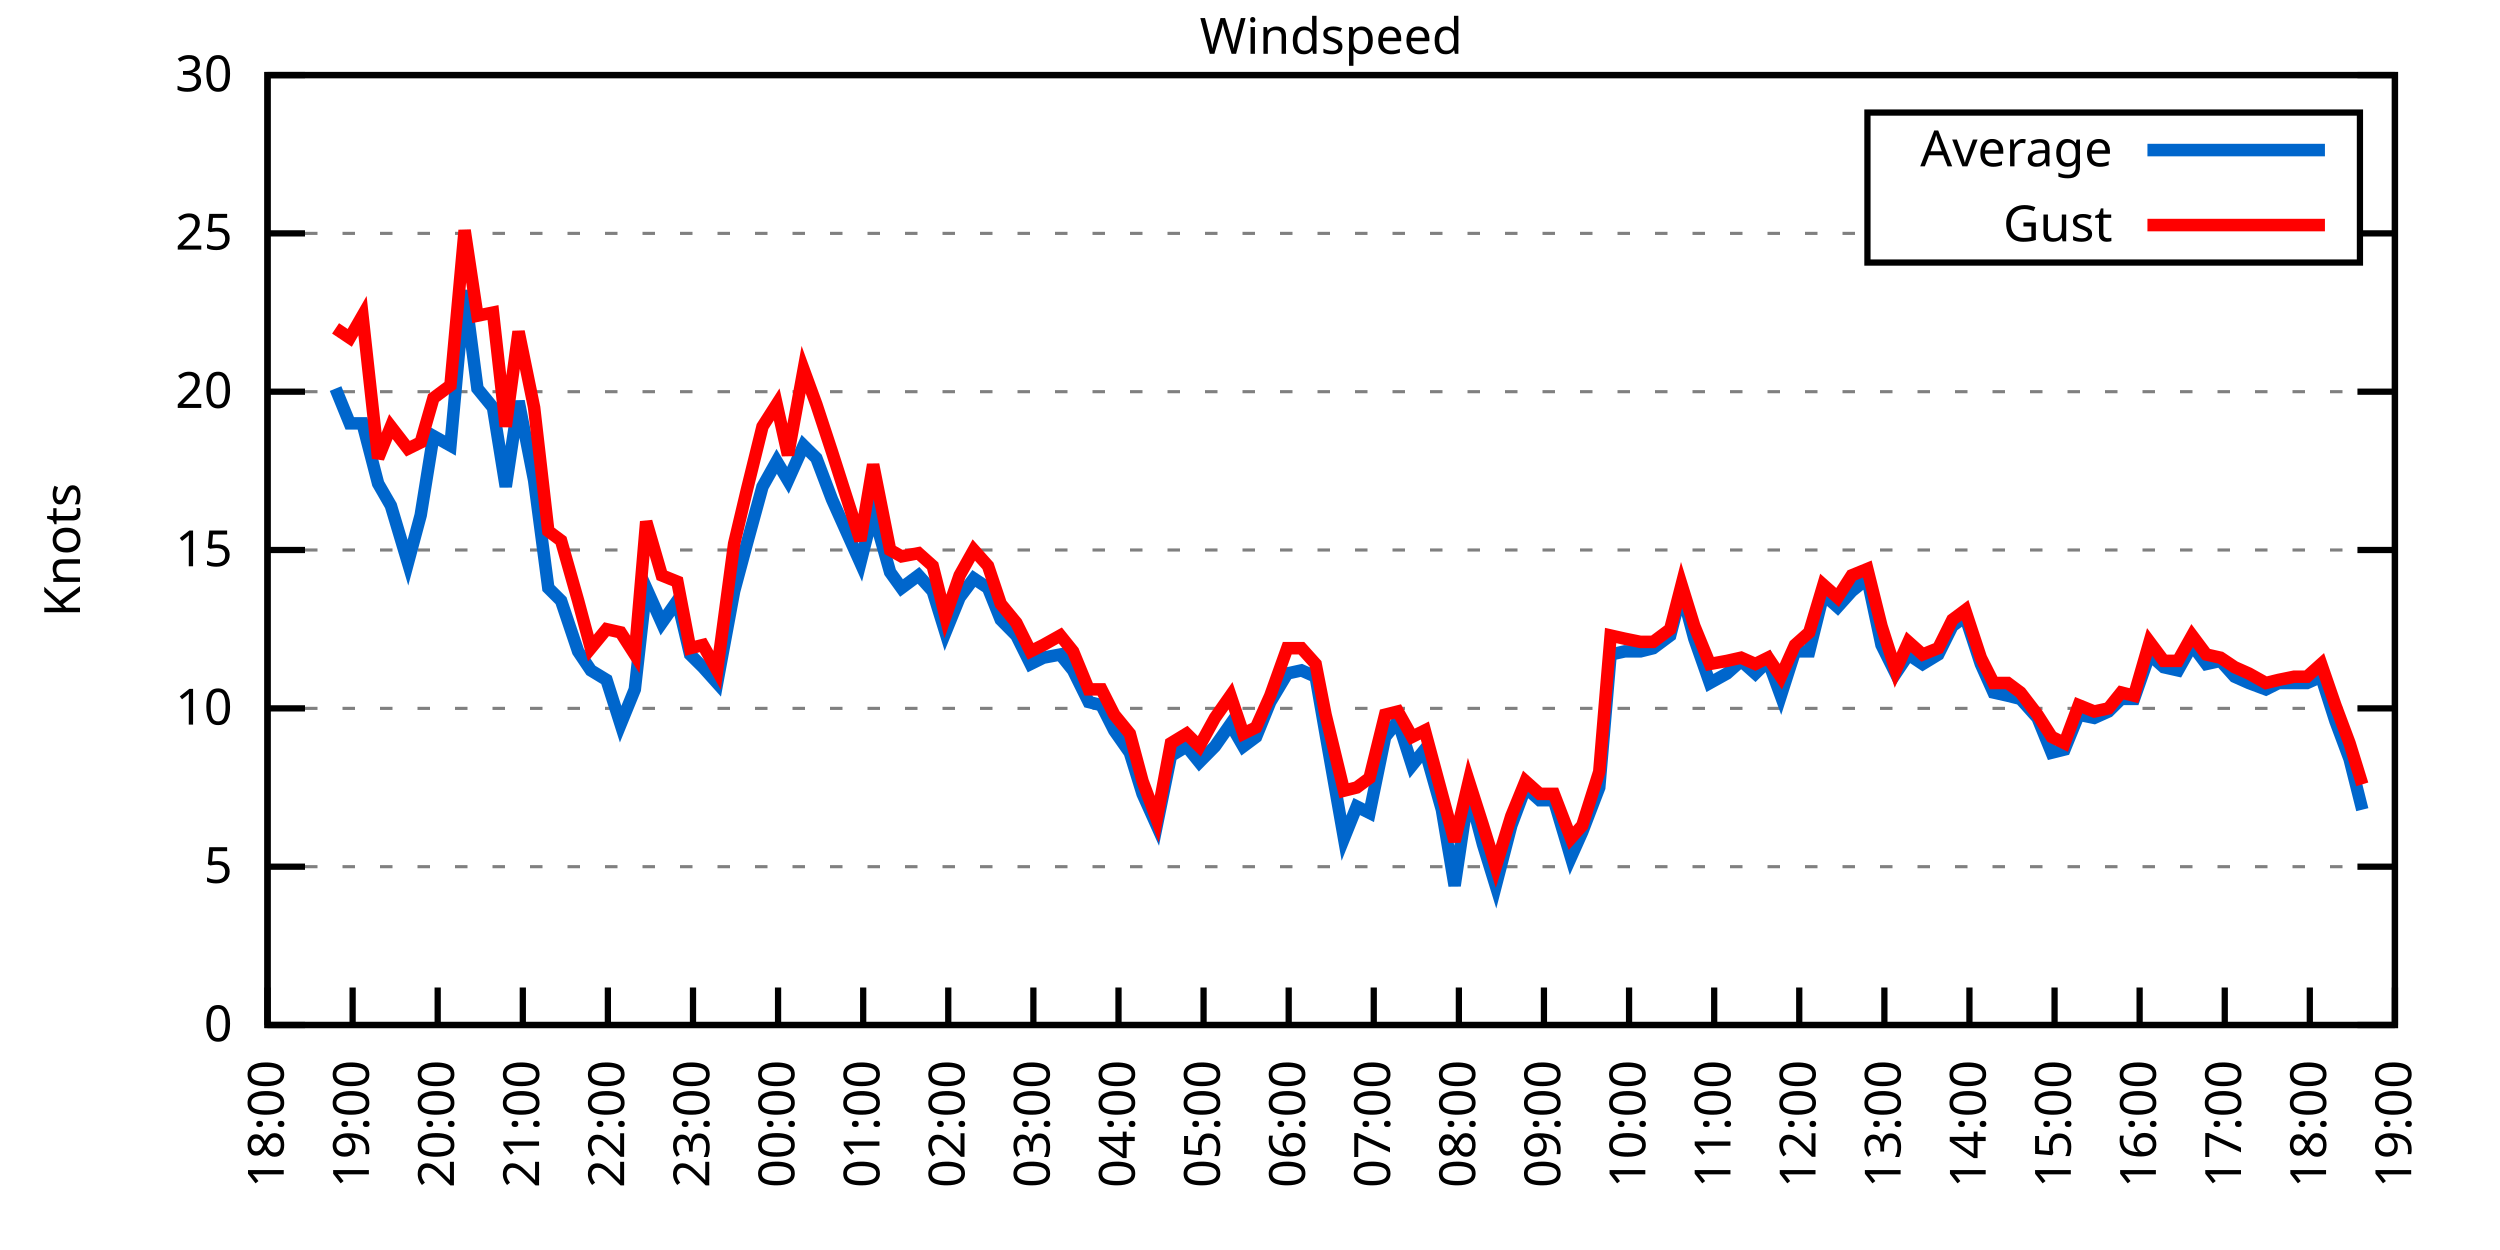
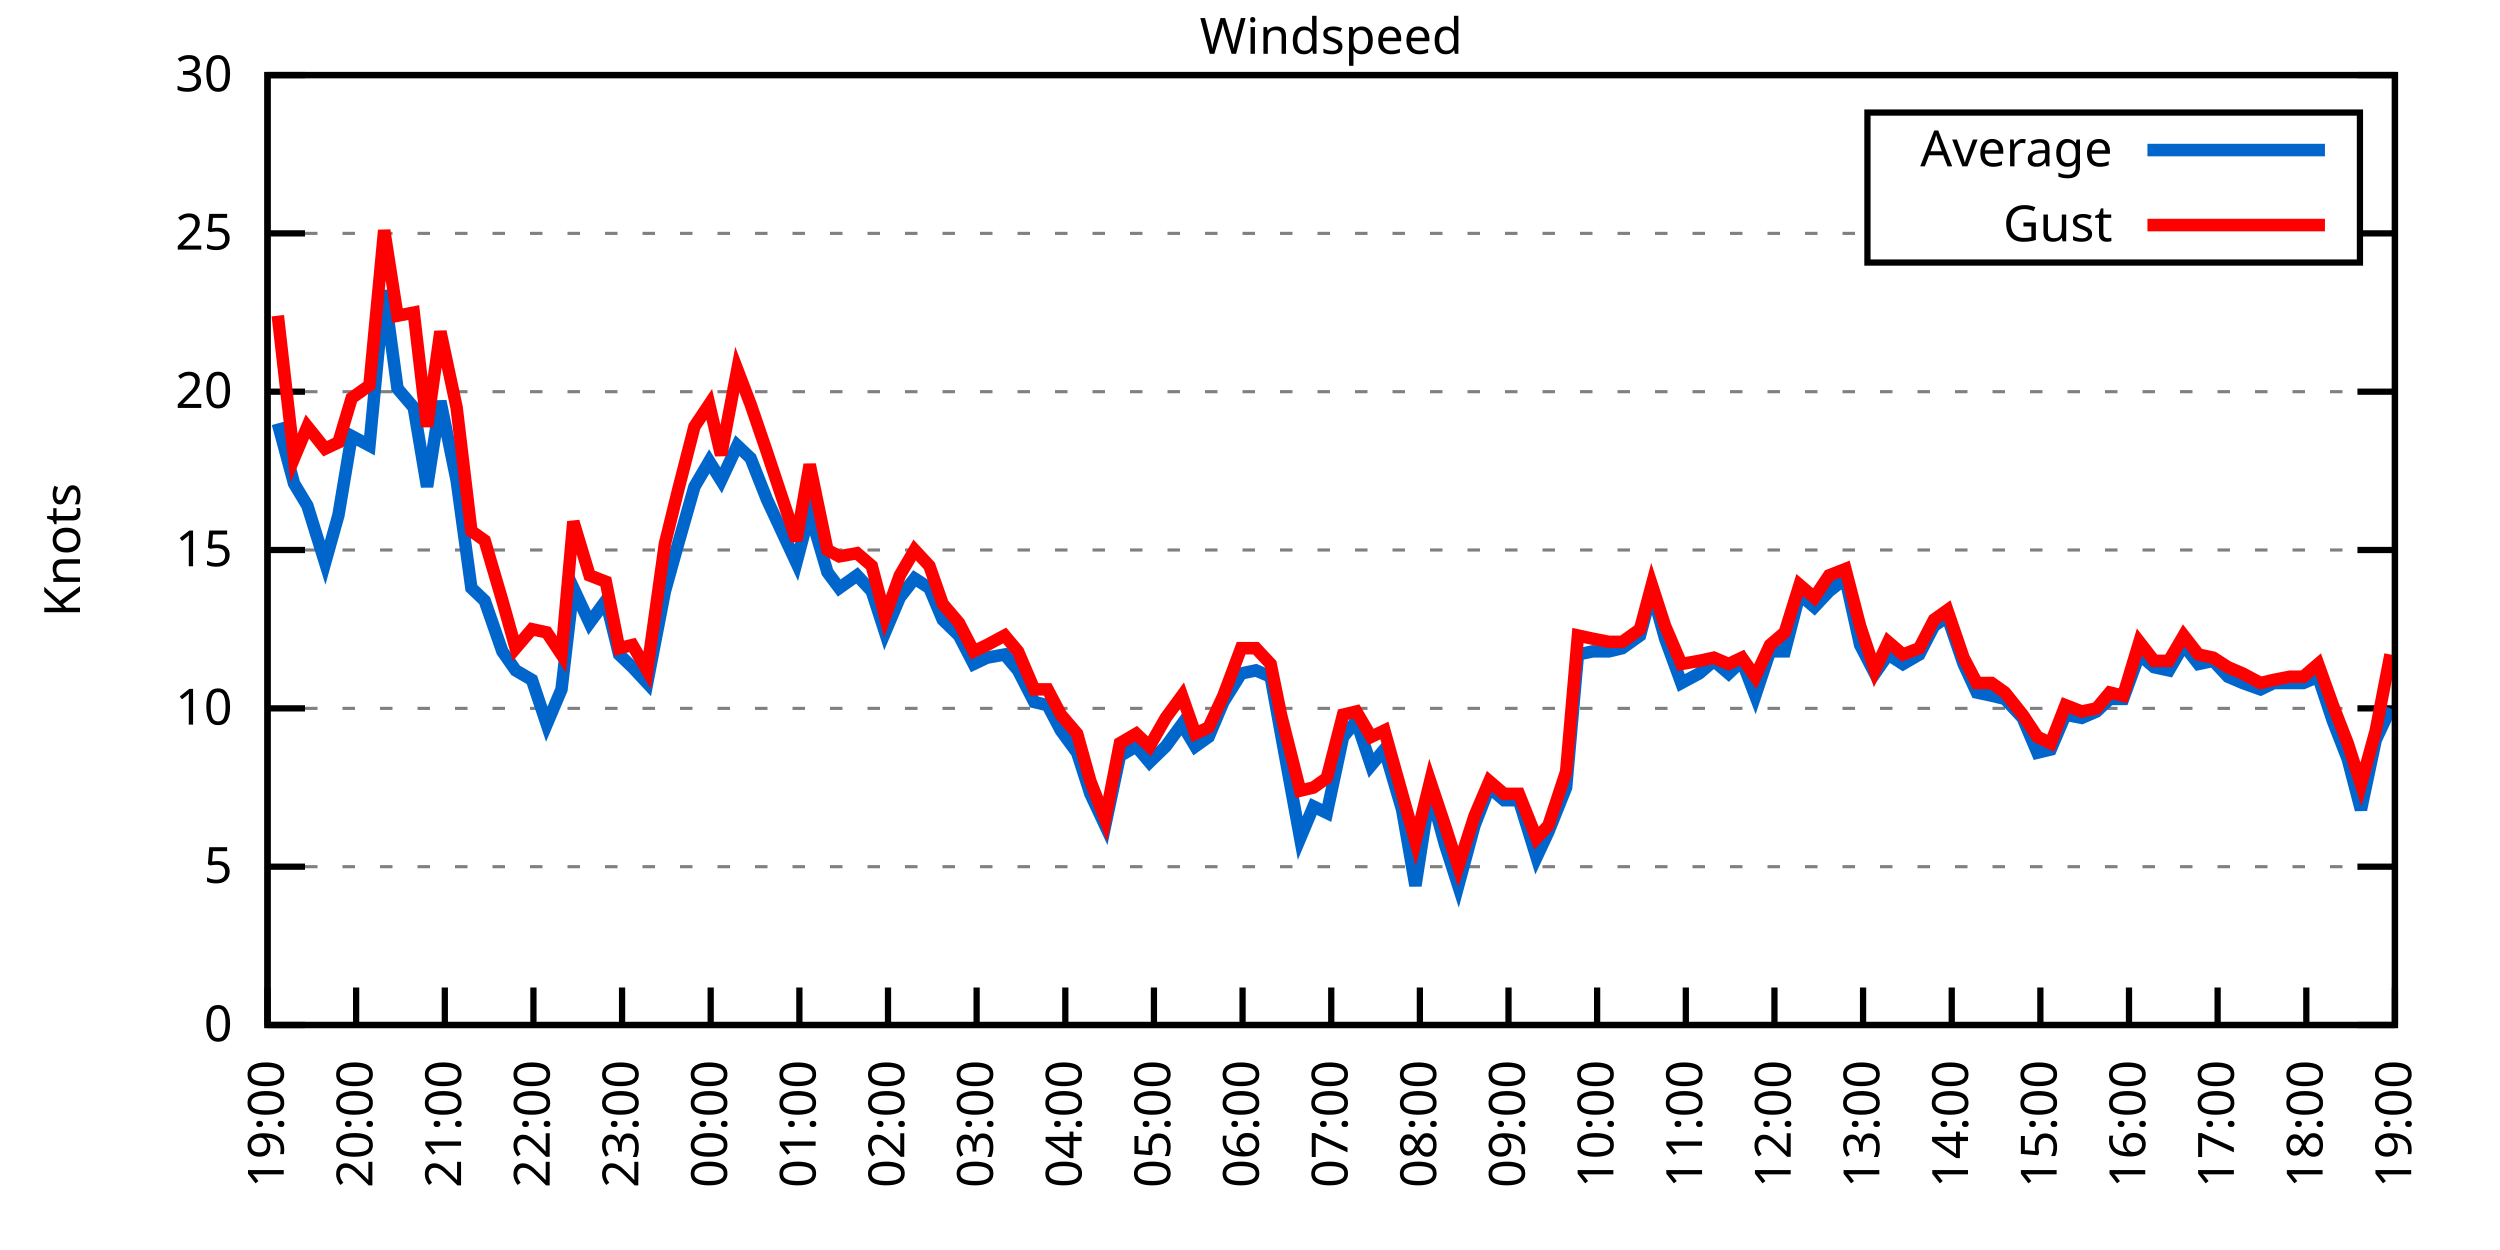
<svg xmlns="http://www.w3.org/2000/svg" xmlns:xlink="http://www.w3.org/1999/xlink" width="400" height="200" viewBox="0 0 400 200">
  <g id="gnuplot_canvas">
    <rect x="0" y="0" width="400" height="200" fill="none" />
    <defs>
      <circle id="gpDot" r="0.5" stroke-width="0.5" stroke="currentColor" />
      <path id="gpPt0" stroke-width="0.333" stroke="currentColor" d="M-1,0 h2 M0,-1 v2" />
      <path id="gpPt1" stroke-width="0.333" stroke="currentColor" d="M-1,-1 L1,1 M1,-1 L-1,1" />
      <path id="gpPt2" stroke-width="0.333" stroke="currentColor" d="M-1,0 L1,0 M0,-1 L0,1 M-1,-1 L1,1 M-1,1 L1,-1" />
      <rect id="gpPt3" stroke-width="0.333" stroke="currentColor" x="-1" y="-1" width="2" height="2" />
      <rect id="gpPt4" stroke-width="0.333" stroke="currentColor" fill="currentColor" x="-1" y="-1" width="2" height="2" />
      <circle id="gpPt5" stroke-width="0.333" stroke="currentColor" cx="0" cy="0" r="1" />
      <use xlink:href="#gpPt5" id="gpPt6" fill="currentColor" stroke="none" />
      <path id="gpPt7" stroke-width="0.333" stroke="currentColor" d="M0,-1.33 L-1.33,0.67 L1.33,0.67 z" />
      <use xlink:href="#gpPt7" id="gpPt8" fill="currentColor" stroke="none" />
      <use xlink:href="#gpPt7" id="gpPt9" stroke="currentColor" transform="rotate(180)" />
      <use xlink:href="#gpPt9" id="gpPt10" fill="currentColor" stroke="none" />
      <use xlink:href="#gpPt3" id="gpPt11" stroke="currentColor" transform="rotate(45)" />
      <use xlink:href="#gpPt11" id="gpPt12" fill="currentColor" stroke="none" />
      <path id="gpPt13" stroke-width="0.333" stroke="currentColor" d="M0,1.330 L1.265,0.411 L0.782,-1.067 L-0.782,-1.076 L-1.265,0.411 z" />
      <use xlink:href="#gpPt13" id="gpPt14" fill="currentColor" stroke="none" />
      <filter id="textbox" filterUnits="objectBoundingBox" x="0" y="0" height="1" width="1">
        <feFlood flood-color="white" flood-opacity="1" result="bgnd" />
        <feComposite in="SourceGraphic" in2="bgnd" operator="atop" />
      </filter>
      <filter id="greybox" filterUnits="objectBoundingBox" x="0" y="0" height="1" width="1">
        <feFlood flood-color="lightgrey" flood-opacity="1" result="grey" />
        <feComposite in="SourceGraphic" in2="grey" operator="atop" />
      </filter>
    </defs>
    <g fill="none" color="white" stroke="currentColor" stroke-width="1.00" stroke-linecap="butt" stroke-linejoin="miter">
</g>
    <g fill="none" color="black" stroke="currentColor" stroke-width="1.00" stroke-linecap="butt" stroke-linejoin="miter">
      <g stroke="none" shape-rendering="crispEdges">
        <polygon fill="rgb(255, 255, 255)" points="42.80,164.00 383.18,164.00 383.18,12.02 42.80,12.02 " />
      </g>
    </g>
    <g fill="none" color="black" stroke="currentColor" stroke-width="1.00" stroke-linecap="butt" stroke-linejoin="miter">
</g>
    <g fill="none" color="black" stroke="black" stroke-width="0.50" stroke-linecap="butt" stroke-linejoin="miter">
</g>
    <g fill="none" color="gray" stroke="currentColor" stroke-width="0.50" stroke-linecap="butt" stroke-linejoin="miter">
      <path stroke="gray" stroke-dasharray="2,4" class="gridline" d="M42.80,164.00 L383.19,164.00  " />
    </g>
    <g fill="none" color="gray" stroke="gray" stroke-width="1.00" stroke-linecap="butt" stroke-linejoin="miter">
</g>
    <g fill="none" color="black" stroke="currentColor" stroke-width="1.00" stroke-linecap="butt" stroke-linejoin="miter">
      <path stroke="black" d="M42.80,164.00 L48.80,164.00 M383.19,164.00 L377.19,164.00  " />
      <g transform="translate(37.20,166.60)" stroke="none" fill="black" font-family="Sans" font-size="8.00" text-anchor="end">
        <text>
          <tspan font-family="Sans"> 0</tspan>
        </text>
      </g>
    </g>
    <g fill="none" color="black" stroke="currentColor" stroke-width="1.00" stroke-linecap="butt" stroke-linejoin="miter">
</g>
    <g fill="none" color="black" stroke="black" stroke-width="0.50" stroke-linecap="butt" stroke-linejoin="miter">
</g>
    <g fill="none" color="gray" stroke="currentColor" stroke-width="0.50" stroke-linecap="butt" stroke-linejoin="miter">
      <path stroke="gray" stroke-dasharray="2,4" class="gridline" d="M42.80,138.67 L383.19,138.67  " />
    </g>
    <g fill="none" color="gray" stroke="gray" stroke-width="1.00" stroke-linecap="butt" stroke-linejoin="miter">
</g>
    <g fill="none" color="black" stroke="currentColor" stroke-width="1.00" stroke-linecap="butt" stroke-linejoin="miter">
      <path stroke="black" d="M42.80,138.67 L48.80,138.67 M383.19,138.67 L377.19,138.67  " />
      <g transform="translate(37.20,141.27)" stroke="none" fill="black" font-family="Sans" font-size="8.00" text-anchor="end">
        <text>
          <tspan font-family="Sans"> 5</tspan>
        </text>
      </g>
    </g>
    <g fill="none" color="black" stroke="currentColor" stroke-width="1.00" stroke-linecap="butt" stroke-linejoin="miter">
</g>
    <g fill="none" color="black" stroke="black" stroke-width="0.50" stroke-linecap="butt" stroke-linejoin="miter">
</g>
    <g fill="none" color="gray" stroke="currentColor" stroke-width="0.50" stroke-linecap="butt" stroke-linejoin="miter">
      <path stroke="gray" stroke-dasharray="2,4" class="gridline" d="M42.80,113.34 L383.19,113.34  " />
    </g>
    <g fill="none" color="gray" stroke="gray" stroke-width="1.00" stroke-linecap="butt" stroke-linejoin="miter">
</g>
    <g fill="none" color="black" stroke="currentColor" stroke-width="1.00" stroke-linecap="butt" stroke-linejoin="miter">
      <path stroke="black" d="M42.80,113.34 L48.80,113.34 M383.19,113.34 L377.19,113.34  " />
      <g transform="translate(37.20,115.94)" stroke="none" fill="black" font-family="Sans" font-size="8.00" text-anchor="end">
        <text>
          <tspan font-family="Sans"> 10</tspan>
        </text>
      </g>
    </g>
    <g fill="none" color="black" stroke="currentColor" stroke-width="1.00" stroke-linecap="butt" stroke-linejoin="miter">
</g>
    <g fill="none" color="black" stroke="black" stroke-width="0.50" stroke-linecap="butt" stroke-linejoin="miter">
</g>
    <g fill="none" color="gray" stroke="currentColor" stroke-width="0.50" stroke-linecap="butt" stroke-linejoin="miter">
      <path stroke="gray" stroke-dasharray="2,4" class="gridline" d="M42.80,88.00 L383.19,88.00  " />
    </g>
    <g fill="none" color="gray" stroke="gray" stroke-width="1.00" stroke-linecap="butt" stroke-linejoin="miter">
</g>
    <g fill="none" color="black" stroke="currentColor" stroke-width="1.00" stroke-linecap="butt" stroke-linejoin="miter">
      <path stroke="black" d="M42.80,88.00 L48.80,88.00 M383.19,88.00 L377.19,88.00  " />
      <g transform="translate(37.20,90.60)" stroke="none" fill="black" font-family="Sans" font-size="8.00" text-anchor="end">
        <text>
          <tspan font-family="Sans"> 15</tspan>
        </text>
      </g>
    </g>
    <g fill="none" color="black" stroke="currentColor" stroke-width="1.00" stroke-linecap="butt" stroke-linejoin="miter">
</g>
    <g fill="none" color="black" stroke="black" stroke-width="0.50" stroke-linecap="butt" stroke-linejoin="miter">
</g>
    <g fill="none" color="gray" stroke="currentColor" stroke-width="0.50" stroke-linecap="butt" stroke-linejoin="miter">
      <path stroke="gray" stroke-dasharray="2,4" class="gridline" d="M42.80,62.67 L383.19,62.67  " />
    </g>
    <g fill="none" color="gray" stroke="gray" stroke-width="1.00" stroke-linecap="butt" stroke-linejoin="miter">
</g>
    <g fill="none" color="black" stroke="currentColor" stroke-width="1.00" stroke-linecap="butt" stroke-linejoin="miter">
      <path stroke="black" d="M42.80,62.67 L48.80,62.67 M383.19,62.67 L377.19,62.67  " />
      <g transform="translate(37.20,65.27)" stroke="none" fill="black" font-family="Sans" font-size="8.00" text-anchor="end">
        <text>
          <tspan font-family="Sans"> 20</tspan>
        </text>
      </g>
    </g>
    <g fill="none" color="black" stroke="currentColor" stroke-width="1.00" stroke-linecap="butt" stroke-linejoin="miter">
</g>
    <g fill="none" color="black" stroke="black" stroke-width="0.50" stroke-linecap="butt" stroke-linejoin="miter">
</g>
    <g fill="none" color="gray" stroke="currentColor" stroke-width="0.50" stroke-linecap="butt" stroke-linejoin="miter">
      <path stroke="gray" stroke-dasharray="2,4" class="gridline" d="M42.80,37.34 L298.79,37.34 M377.59,37.34 L383.19,37.34  " />
    </g>
    <g fill="none" color="gray" stroke="gray" stroke-width="1.00" stroke-linecap="butt" stroke-linejoin="miter">
</g>
    <g fill="none" color="black" stroke="currentColor" stroke-width="1.00" stroke-linecap="butt" stroke-linejoin="miter">
      <path stroke="black" d="M42.80,37.34 L48.80,37.34 M383.19,37.34 L377.19,37.34  " />
      <g transform="translate(37.20,39.94)" stroke="none" fill="black" font-family="Sans" font-size="8.00" text-anchor="end">
        <text>
          <tspan font-family="Sans"> 25</tspan>
        </text>
      </g>
    </g>
    <g fill="none" color="black" stroke="currentColor" stroke-width="1.00" stroke-linecap="butt" stroke-linejoin="miter">
</g>
    <g fill="none" color="black" stroke="black" stroke-width="0.50" stroke-linecap="butt" stroke-linejoin="miter">
</g>
    <g fill="none" color="gray" stroke="currentColor" stroke-width="0.50" stroke-linecap="butt" stroke-linejoin="miter">
      <path stroke="gray" stroke-dasharray="2,4" class="gridline" d="M42.80,12.01 L383.19,12.01  " />
    </g>
    <g fill="none" color="gray" stroke="gray" stroke-width="1.00" stroke-linecap="butt" stroke-linejoin="miter">
</g>
    <g fill="none" color="black" stroke="currentColor" stroke-width="1.00" stroke-linecap="butt" stroke-linejoin="miter">
      <path stroke="black" d="M42.80,12.01 L48.80,12.01 M383.19,12.01 L377.19,12.01  " />
      <g transform="translate(37.20,14.61)" stroke="none" fill="black" font-family="Sans" font-size="8.00" text-anchor="end">
        <text>
          <tspan font-family="Sans"> 30</tspan>
        </text>
      </g>
    </g>
    <g fill="none" color="black" stroke="currentColor" stroke-width="1.00" stroke-linecap="butt" stroke-linejoin="miter">
      <path stroke="black" d="M42.80,164.00 L42.80,158.00  " />
      <g transform="translate(45.40,169.60) rotate(270.00)" stroke="none" fill="black" font-family="Sans" font-size="8.00" text-anchor="end">
        <text>
-           <tspan font-family="Sans">18:00</tspan>
-         </text>
-       </g>
-     </g>
-     <g fill="none" color="black" stroke="currentColor" stroke-width="1.00" stroke-linecap="butt" stroke-linejoin="miter">
-       <path stroke="black" d="M56.42,164.00 L56.42,158.00  " />
-       <g transform="translate(59.02,169.60) rotate(270.00)" stroke="none" fill="black" font-family="Sans" font-size="8.00" text-anchor="end">
-         <text>
          <tspan font-family="Sans">19:00</tspan>
        </text>
      </g>
    </g>
    <g fill="none" color="black" stroke="currentColor" stroke-width="1.00" stroke-linecap="butt" stroke-linejoin="miter">
-       <path stroke="black" d="M70.03,164.00 L70.03,158.00  " />
-       <g transform="translate(72.63,169.60) rotate(270.00)" stroke="none" fill="black" font-family="Sans" font-size="8.00" text-anchor="end">
+       <path stroke="black" d="M56.98,164.00 L56.98,158.00  " />
+       <g transform="translate(59.58,169.60) rotate(270.00)" stroke="none" fill="black" font-family="Sans" font-size="8.00" text-anchor="end">
        <text>
          <tspan font-family="Sans">20:00</tspan>
        </text>
      </g>
    </g>
    <g fill="none" color="black" stroke="currentColor" stroke-width="1.00" stroke-linecap="butt" stroke-linejoin="miter">
-       <path stroke="black" d="M83.65,164.00 L83.65,158.00  " />
-       <g transform="translate(86.25,169.60) rotate(270.00)" stroke="none" fill="black" font-family="Sans" font-size="8.00" text-anchor="end">
+       <path stroke="black" d="M71.17,164.00 L71.17,158.00  " />
+       <g transform="translate(73.77,169.60) rotate(270.00)" stroke="none" fill="black" font-family="Sans" font-size="8.00" text-anchor="end">
        <text>
          <tspan font-family="Sans">21:00</tspan>
        </text>
      </g>
    </g>
    <g fill="none" color="black" stroke="currentColor" stroke-width="1.00" stroke-linecap="butt" stroke-linejoin="miter">
-       <path stroke="black" d="M97.26,164.00 L97.26,158.00  " />
-       <g transform="translate(99.86,169.60) rotate(270.00)" stroke="none" fill="black" font-family="Sans" font-size="8.00" text-anchor="end">
+       <path stroke="black" d="M85.35,164.00 L85.35,158.00  " />
+       <g transform="translate(87.95,169.60) rotate(270.00)" stroke="none" fill="black" font-family="Sans" font-size="8.00" text-anchor="end">
        <text>
          <tspan font-family="Sans">22:00</tspan>
        </text>
      </g>
    </g>
    <g fill="none" color="black" stroke="currentColor" stroke-width="1.00" stroke-linecap="butt" stroke-linejoin="miter">
-       <path stroke="black" d="M110.88,164.00 L110.88,158.00  " />
-       <g transform="translate(113.48,169.60) rotate(270.00)" stroke="none" fill="black" font-family="Sans" font-size="8.00" text-anchor="end">
+       <path stroke="black" d="M99.53,164.00 L99.53,158.00  " />
+       <g transform="translate(102.13,169.60) rotate(270.00)" stroke="none" fill="black" font-family="Sans" font-size="8.00" text-anchor="end">
        <text>
          <tspan font-family="Sans">23:00</tspan>
        </text>
      </g>
    </g>
    <g fill="none" color="black" stroke="currentColor" stroke-width="1.00" stroke-linecap="butt" stroke-linejoin="miter">
-       <path stroke="black" d="M124.49,164.00 L124.49,158.00  " />
-       <g transform="translate(127.09,169.60) rotate(270.00)" stroke="none" fill="black" font-family="Sans" font-size="8.00" text-anchor="end">
+       <path stroke="black" d="M113.71,164.00 L113.71,158.00  " />
+       <g transform="translate(116.31,169.60) rotate(270.00)" stroke="none" fill="black" font-family="Sans" font-size="8.00" text-anchor="end">
        <text>
          <tspan font-family="Sans">00:00</tspan>
        </text>
      </g>
    </g>
    <g fill="none" color="black" stroke="currentColor" stroke-width="1.00" stroke-linecap="butt" stroke-linejoin="miter">
-       <path stroke="black" d="M138.11,164.00 L138.11,158.00  " />
-       <g transform="translate(140.71,169.60) rotate(270.00)" stroke="none" fill="black" font-family="Sans" font-size="8.00" text-anchor="end">
+       <path stroke="black" d="M127.90,164.00 L127.90,158.00  " />
+       <g transform="translate(130.50,169.60) rotate(270.00)" stroke="none" fill="black" font-family="Sans" font-size="8.00" text-anchor="end">
        <text>
          <tspan font-family="Sans">01:00</tspan>
        </text>
      </g>
    </g>
    <g fill="none" color="black" stroke="currentColor" stroke-width="1.00" stroke-linecap="butt" stroke-linejoin="miter">
-       <path stroke="black" d="M151.72,164.00 L151.72,158.00  " />
-       <g transform="translate(154.32,169.60) rotate(270.00)" stroke="none" fill="black" font-family="Sans" font-size="8.00" text-anchor="end">
+       <path stroke="black" d="M142.08,164.00 L142.08,158.00  " />
+       <g transform="translate(144.68,169.60) rotate(270.00)" stroke="none" fill="black" font-family="Sans" font-size="8.00" text-anchor="end">
        <text>
          <tspan font-family="Sans">02:00</tspan>
        </text>
      </g>
    </g>
    <g fill="none" color="black" stroke="currentColor" stroke-width="1.00" stroke-linecap="butt" stroke-linejoin="miter">
-       <path stroke="black" d="M165.34,164.00 L165.34,158.00  " />
-       <g transform="translate(167.94,169.60) rotate(270.00)" stroke="none" fill="black" font-family="Sans" font-size="8.00" text-anchor="end">
+       <path stroke="black" d="M156.26,164.00 L156.26,158.00  " />
+       <g transform="translate(158.86,169.60) rotate(270.00)" stroke="none" fill="black" font-family="Sans" font-size="8.00" text-anchor="end">
        <text>
          <tspan font-family="Sans">03:00</tspan>
        </text>
      </g>
    </g>
    <g fill="none" color="black" stroke="currentColor" stroke-width="1.00" stroke-linecap="butt" stroke-linejoin="miter">
-       <path stroke="black" d="M178.96,164.00 L178.96,158.00  " />
-       <g transform="translate(181.56,169.60) rotate(270.00)" stroke="none" fill="black" font-family="Sans" font-size="8.00" text-anchor="end">
+       <path stroke="black" d="M170.45,164.00 L170.45,158.00  " />
+       <g transform="translate(173.05,169.60) rotate(270.00)" stroke="none" fill="black" font-family="Sans" font-size="8.00" text-anchor="end">
        <text>
          <tspan font-family="Sans">04:00</tspan>
        </text>
      </g>
    </g>
    <g fill="none" color="black" stroke="currentColor" stroke-width="1.00" stroke-linecap="butt" stroke-linejoin="miter">
-       <path stroke="black" d="M192.57,164.00 L192.57,158.00  " />
-       <g transform="translate(195.17,169.60) rotate(270.00)" stroke="none" fill="black" font-family="Sans" font-size="8.00" text-anchor="end">
+       <path stroke="black" d="M184.63,164.00 L184.63,158.00  " />
+       <g transform="translate(187.23,169.60) rotate(270.00)" stroke="none" fill="black" font-family="Sans" font-size="8.00" text-anchor="end">
        <text>
          <tspan font-family="Sans">05:00</tspan>
        </text>
      </g>
    </g>
    <g fill="none" color="black" stroke="currentColor" stroke-width="1.00" stroke-linecap="butt" stroke-linejoin="miter">
-       <path stroke="black" d="M206.19,164.00 L206.19,158.00  " />
-       <g transform="translate(208.79,169.60) rotate(270.00)" stroke="none" fill="black" font-family="Sans" font-size="8.00" text-anchor="end">
+       <path stroke="black" d="M198.81,164.00 L198.81,158.00  " />
+       <g transform="translate(201.41,169.60) rotate(270.00)" stroke="none" fill="black" font-family="Sans" font-size="8.00" text-anchor="end">
        <text>
          <tspan font-family="Sans">06:00</tspan>
        </text>
      </g>
    </g>
    <g fill="none" color="black" stroke="currentColor" stroke-width="1.00" stroke-linecap="butt" stroke-linejoin="miter">
-       <path stroke="black" d="M219.80,164.00 L219.80,158.00  " />
-       <g transform="translate(222.40,169.60) rotate(270.00)" stroke="none" fill="black" font-family="Sans" font-size="8.00" text-anchor="end">
+       <path stroke="black" d="M213.00,164.00 L213.00,158.00  " />
+       <g transform="translate(215.60,169.60) rotate(270.00)" stroke="none" fill="black" font-family="Sans" font-size="8.00" text-anchor="end">
        <text>
          <tspan font-family="Sans">07:00</tspan>
        </text>
      </g>
    </g>
    <g fill="none" color="black" stroke="currentColor" stroke-width="1.00" stroke-linecap="butt" stroke-linejoin="miter">
-       <path stroke="black" d="M233.42,164.00 L233.42,158.00  " />
-       <g transform="translate(236.02,169.60) rotate(270.00)" stroke="none" fill="black" font-family="Sans" font-size="8.00" text-anchor="end">
+       <path stroke="black" d="M227.18,164.00 L227.18,158.00  " />
+       <g transform="translate(229.78,169.60) rotate(270.00)" stroke="none" fill="black" font-family="Sans" font-size="8.00" text-anchor="end">
        <text>
          <tspan font-family="Sans">08:00</tspan>
        </text>
      </g>
    </g>
    <g fill="none" color="black" stroke="currentColor" stroke-width="1.00" stroke-linecap="butt" stroke-linejoin="miter">
-       <path stroke="black" d="M247.03,164.00 L247.03,158.00  " />
-       <g transform="translate(249.63,169.60) rotate(270.00)" stroke="none" fill="black" font-family="Sans" font-size="8.00" text-anchor="end">
+       <path stroke="black" d="M241.36,164.00 L241.36,158.00  " />
+       <g transform="translate(243.96,169.60) rotate(270.00)" stroke="none" fill="black" font-family="Sans" font-size="8.00" text-anchor="end">
        <text>
          <tspan font-family="Sans">09:00</tspan>
        </text>
      </g>
    </g>
    <g fill="none" color="black" stroke="currentColor" stroke-width="1.00" stroke-linecap="butt" stroke-linejoin="miter">
-       <path stroke="black" d="M260.65,164.00 L260.65,158.00  " />
-       <g transform="translate(263.25,169.60) rotate(270.00)" stroke="none" fill="black" font-family="Sans" font-size="8.00" text-anchor="end">
+       <path stroke="black" d="M255.54,164.00 L255.54,158.00  " />
+       <g transform="translate(258.14,169.60) rotate(270.00)" stroke="none" fill="black" font-family="Sans" font-size="8.00" text-anchor="end">
        <text>
          <tspan font-family="Sans">10:00</tspan>
        </text>
      </g>
    </g>
    <g fill="none" color="black" stroke="currentColor" stroke-width="1.00" stroke-linecap="butt" stroke-linejoin="miter">
-       <path stroke="black" d="M274.27,164.00 L274.27,158.00  " />
-       <g transform="translate(276.87,169.60) rotate(270.00)" stroke="none" fill="black" font-family="Sans" font-size="8.00" text-anchor="end">
+       <path stroke="black" d="M269.73,164.00 L269.73,158.00  " />
+       <g transform="translate(272.33,169.60) rotate(270.00)" stroke="none" fill="black" font-family="Sans" font-size="8.00" text-anchor="end">
        <text>
          <tspan font-family="Sans">11:00</tspan>
        </text>
      </g>
    </g>
    <g fill="none" color="black" stroke="currentColor" stroke-width="1.00" stroke-linecap="butt" stroke-linejoin="miter">
-       <path stroke="black" d="M287.88,164.00 L287.88,158.00  " />
-       <g transform="translate(290.48,169.60) rotate(270.00)" stroke="none" fill="black" font-family="Sans" font-size="8.00" text-anchor="end">
+       <path stroke="black" d="M283.91,164.00 L283.91,158.00  " />
+       <g transform="translate(286.51,169.60) rotate(270.00)" stroke="none" fill="black" font-family="Sans" font-size="8.00" text-anchor="end">
        <text>
          <tspan font-family="Sans">12:00</tspan>
        </text>
      </g>
    </g>
    <g fill="none" color="black" stroke="currentColor" stroke-width="1.00" stroke-linecap="butt" stroke-linejoin="miter">
-       <path stroke="black" d="M301.50,164.00 L301.50,158.00  " />
-       <g transform="translate(304.10,169.60) rotate(270.00)" stroke="none" fill="black" font-family="Sans" font-size="8.00" text-anchor="end">
+       <path stroke="black" d="M298.09,164.00 L298.09,158.00  " />
+       <g transform="translate(300.69,169.60) rotate(270.00)" stroke="none" fill="black" font-family="Sans" font-size="8.00" text-anchor="end">
        <text>
          <tspan font-family="Sans">13:00</tspan>
        </text>
      </g>
    </g>
    <g fill="none" color="black" stroke="currentColor" stroke-width="1.00" stroke-linecap="butt" stroke-linejoin="miter">
-       <path stroke="black" d="M315.11,164.00 L315.11,158.00  " />
-       <g transform="translate(317.71,169.60) rotate(270.00)" stroke="none" fill="black" font-family="Sans" font-size="8.00" text-anchor="end">
+       <path stroke="black" d="M312.28,164.00 L312.28,158.00  " />
+       <g transform="translate(314.88,169.60) rotate(270.00)" stroke="none" fill="black" font-family="Sans" font-size="8.00" text-anchor="end">
        <text>
          <tspan font-family="Sans">14:00</tspan>
        </text>
      </g>
    </g>
    <g fill="none" color="black" stroke="currentColor" stroke-width="1.00" stroke-linecap="butt" stroke-linejoin="miter">
-       <path stroke="black" d="M328.73,164.00 L328.73,158.00  " />
-       <g transform="translate(331.33,169.60) rotate(270.00)" stroke="none" fill="black" font-family="Sans" font-size="8.00" text-anchor="end">
+       <path stroke="black" d="M326.46,164.00 L326.46,158.00  " />
+       <g transform="translate(329.06,169.60) rotate(270.00)" stroke="none" fill="black" font-family="Sans" font-size="8.00" text-anchor="end">
        <text>
          <tspan font-family="Sans">15:00</tspan>
        </text>
      </g>
    </g>
    <g fill="none" color="black" stroke="currentColor" stroke-width="1.00" stroke-linecap="butt" stroke-linejoin="miter">
-       <path stroke="black" d="M342.34,164.00 L342.34,158.00  " />
-       <g transform="translate(344.94,169.60) rotate(270.00)" stroke="none" fill="black" font-family="Sans" font-size="8.00" text-anchor="end">
+       <path stroke="black" d="M340.64,164.00 L340.64,158.00  " />
+       <g transform="translate(343.24,169.60) rotate(270.00)" stroke="none" fill="black" font-family="Sans" font-size="8.00" text-anchor="end">
        <text>
          <tspan font-family="Sans">16:00</tspan>
        </text>
      </g>
    </g>
    <g fill="none" color="black" stroke="currentColor" stroke-width="1.00" stroke-linecap="butt" stroke-linejoin="miter">
-       <path stroke="black" d="M355.96,164.00 L355.96,158.00  " />
-       <g transform="translate(358.56,169.60) rotate(270.00)" stroke="none" fill="black" font-family="Sans" font-size="8.00" text-anchor="end">
+       <path stroke="black" d="M354.82,164.00 L354.82,158.00  " />
+       <g transform="translate(357.42,169.60) rotate(270.00)" stroke="none" fill="black" font-family="Sans" font-size="8.00" text-anchor="end">
        <text>
          <tspan font-family="Sans">17:00</tspan>
        </text>
      </g>
    </g>
    <g fill="none" color="black" stroke="currentColor" stroke-width="1.00" stroke-linecap="butt" stroke-linejoin="miter">
-       <path stroke="black" d="M369.57,164.00 L369.57,158.00  " />
-       <g transform="translate(372.17,169.60) rotate(270.00)" stroke="none" fill="black" font-family="Sans" font-size="8.00" text-anchor="end">
+       <path stroke="black" d="M369.01,164.00 L369.01,158.00  " />
+       <g transform="translate(371.61,169.60) rotate(270.00)" stroke="none" fill="black" font-family="Sans" font-size="8.00" text-anchor="end">
        <text>
          <tspan font-family="Sans">18:00</tspan>
        </text>
      </g>
    </g>
    <g fill="none" color="black" stroke="currentColor" stroke-width="1.00" stroke-linecap="butt" stroke-linejoin="miter">
      <path stroke="black" d="M383.19,164.00 L383.19,158.00  " />
      <g transform="translate(385.79,169.60) rotate(270.00)" stroke="none" fill="black" font-family="Sans" font-size="8.00" text-anchor="end">
        <text>
          <tspan font-family="Sans">19:00</tspan>
        </text>
      </g>
    </g>
    <g fill="none" color="black" stroke="currentColor" stroke-width="1.00" stroke-linecap="butt" stroke-linejoin="miter">
</g>
    <g fill="none" color="black" stroke="currentColor" stroke-width="1.00" stroke-linecap="butt" stroke-linejoin="miter">
      <path stroke="black" d="M42.80,12.01 L42.80,164.00 L383.19,164.00 L383.19,12.01 L42.80,12.01 Z  " />
    </g>
    <g fill="none" color="black" stroke="currentColor" stroke-width="1.00" stroke-linecap="butt" stroke-linejoin="miter">
</g>
    <g fill="none" color="black" stroke="currentColor" stroke-width="1.00" stroke-linecap="butt" stroke-linejoin="miter">
      <path stroke="black" d="M298.79,42.01 L298.79,18.01 L377.59,18.01 L377.59,42.01 L298.79,42.01 Z  " />
    </g>
    <g id="Windspeed_plot_1">
      <g fill="none" color="white" stroke="black" stroke-width="2.00" stroke-linecap="butt" stroke-linejoin="miter">
</g>
      <g fill="none" color="black" stroke="currentColor" stroke-width="2.00" stroke-linecap="butt" stroke-linejoin="miter">
        <g transform="translate(337.99,26.61)" stroke="none" fill="black" font-family="Sans" font-size="8.00" text-anchor="end">
          <text>
            <tspan font-family="Sans">Average</tspan>
          </text>
        </g>
      </g>
      <g fill="none" color="black" stroke="currentColor" stroke-width="2.00" stroke-linecap="butt" stroke-linejoin="miter">
-         <path stroke="rgb(  0, 102, 204)" d="M343.59,24.01 L371.99,24.01 M53.69,62.17 L55.96,67.74 L58.00,67.74 L60.50,77.37 L62.54,80.91 L65.27,90.03   L67.31,82.43 L69.35,69.77 L72.07,71.29 L74.34,46.46 L76.39,62.17 L78.88,65.21 L80.92,77.87 L82.97,64.19   L85.46,76.86 L87.73,94.08 L89.77,96.11 L92.50,104.22 L94.54,107.26 L97.04,108.78 L99.30,115.87 L101.57,110.30   L103.39,94.08 L105.89,99.66 L108.38,96.11 L110.42,104.72 L112.47,106.75 L114.74,109.28 L117.46,94.59 L119.50,86.99   L122.00,77.87 L124.27,73.82 L126.08,76.86 L128.58,71.29 L130.62,73.31 L133.12,79.90 L137.66,90.03 L139.70,81.93   L142.42,91.55 L144.24,94.08 L146.96,92.06 L149.23,94.59 L151.27,101.18 L153.54,95.60 L155.81,92.56 L158.08,94.08   L160.12,99.15 L162.62,101.68 L164.89,106.24 L166.93,105.23 L169.65,104.72 L171.69,107.26 L174.19,112.32 L176.23,112.83   L178.28,116.88 L180.77,120.43 L182.81,127.02 L185.08,132.08 L187.35,120.94 L189.85,119.42 L191.89,121.95 L194.39,119.42   L196.88,115.87 L198.93,119.42 L200.97,117.90 L203.24,112.32 L205.96,107.76 L208.23,107.26 L210.50,108.27 L212.09,117.39   L215.04,134.11 L217.08,129.04 L219.12,130.06 L221.62,117.90 L223.66,115.36 L225.93,122.46 L227.97,119.92 L230.70,129.55   L232.74,141.71 L235.01,126.51 L237.28,135.12 L239.32,141.71 L241.81,132.08 L244.08,126.00 L246.35,128.03 L248.62,128.03   L251.35,137.15 L253.16,133.10 L255.88,126.00 L257.70,104.72 L259.97,104.22 L262.47,104.22 L264.51,103.71 L267.23,101.68   L269.05,94.59 L271.09,102.19 L273.58,109.28 L276.31,107.76 L278.58,105.74 L280.85,107.76 L282.89,105.74 L284.93,111.31   L287.20,104.22 L289.47,104.22 L291.74,95.10 L294.01,97.12 L296.28,94.59 L298.77,92.56 L301.04,103.20 L303.31,107.76   L305.35,104.72 L307.62,106.24 L310.12,104.72 L312.39,100.16 L314.43,98.64 L316.93,106.24 L318.97,110.80 L321.24,111.31   L323.28,111.82 L326.00,114.86 L328.27,120.43 L330.32,119.92 L332.59,114.35 L335.08,114.86 L337.35,113.84 L339.39,111.82   L341.44,111.82 L343.93,104.72 L346.20,106.75 L348.47,107.26 L350.74,103.20 L353.01,106.24 L355.28,105.74 L357.55,108.27   L359.82,109.28 L362.54,110.30 L364.58,109.28 L367.08,109.28 L369.12,109.28 L371.39,108.27 L373.66,115.36 L375.93,121.44   L377.97,129.55  " />
+         <path stroke="rgb(  0, 102, 204)" d="M343.59,24.01 L371.99,24.01 M44.45,67.74 L47.05,77.37 L49.18,80.91 L52.02,90.03 L54.15,82.43 L56.27,69.77   L59.11,71.29 L61.47,46.46 L63.60,62.17 L66.20,65.21 L68.33,77.87 L70.46,64.19 L73.06,76.86 L75.42,94.08   L77.55,96.11 L80.38,104.22 L82.51,107.26 L85.11,108.78 L87.48,115.87 L89.84,110.30 L91.73,94.08 L94.33,99.66   L96.93,96.11 L99.06,104.72 L101.19,106.75 L103.55,109.28 L106.39,94.59 L108.51,86.99 L111.11,77.87 L113.48,73.82   L115.37,76.86 L117.97,71.29 L120.10,73.31 L122.70,79.90 L127.42,90.03 L129.55,81.93 L132.39,91.55 L134.28,94.08   L137.12,92.06 L139.48,94.59 L141.61,101.18 L143.97,95.60 L146.34,92.56 L148.70,94.08 L150.83,99.15 L153.43,101.68   L155.79,106.24 L157.92,105.23 L160.75,104.72 L162.88,107.26 L165.48,112.32 L167.61,112.83 L169.74,116.88 L172.34,120.43   L174.46,127.02 L176.83,132.08 L179.19,120.94 L181.79,119.42 L183.92,121.95 L186.52,119.42 L189.12,115.87 L191.25,119.42   L193.38,117.90 L195.74,112.32 L198.58,107.76 L200.94,107.26 L203.30,108.27 L204.96,117.39 L208.03,134.11 L210.16,129.04   L212.29,130.06 L214.89,117.90 L217.01,115.36 L219.38,122.46 L221.50,119.92 L224.34,129.55 L226.47,141.71 L228.83,126.51   L231.20,135.12 L233.32,141.71 L235.92,132.08 L238.29,126.00 L240.65,128.03 L243.02,128.03 L245.85,137.15 L247.74,133.10   L250.58,126.00 L252.47,104.72 L254.83,104.22 L257.43,104.22 L259.56,103.71 L262.40,101.68 L264.29,94.59 L266.42,102.19   L269.02,109.28 L271.85,107.76 L274.22,105.74 L276.58,107.76 L278.71,105.74 L280.84,111.31 L283.20,104.22 L285.56,104.22   L287.93,95.10 L290.29,97.12 L292.66,94.59 L295.26,92.56 L297.62,103.20 L299.98,107.76 L302.11,104.72 L304.47,106.24   L307.08,104.72 L309.44,100.16 L311.57,98.64 L314.17,106.24 L316.29,110.80 L318.66,111.31 L320.79,111.82 L323.62,114.86   L325.99,120.43 L328.11,119.92 L330.48,114.35 L333.08,114.86 L335.44,113.84 L337.57,111.82 L339.70,111.82 L342.30,104.72   L344.66,106.75 L347.02,107.26 L349.39,103.20 L351.75,106.24 L354.12,105.74 L356.48,108.27 L358.84,109.28 L361.68,110.30   L363.81,109.28 L366.41,109.28 L368.53,109.28 L370.90,108.27 L373.26,115.36 L375.63,121.44 L377.75,129.55 L380.12,118.40   L382.48,113.34  " />
      </g>
    </g>
    <g id="Windspeed_plot_2">
      <g fill="none" color="black" stroke="currentColor" stroke-width="2.00" stroke-linecap="butt" stroke-linejoin="miter">
        <g transform="translate(337.99,38.61)" stroke="none" fill="black" font-family="Sans" font-size="8.00" text-anchor="end">
          <text>
            <tspan font-family="Sans">Gust</tspan>
          </text>
        </g>
      </g>
      <g fill="none" color="black" stroke="currentColor" stroke-width="2.00" stroke-linecap="butt" stroke-linejoin="miter">
-         <path stroke="rgb(255,   0,   0)" d="M343.59,36.01 L371.99,36.01 M53.69,52.54 L55.96,54.06 L58.00,50.51 L60.50,73.31 L62.54,68.25 L65.27,71.79   L67.31,70.78 L69.35,63.69 L72.07,61.66 L74.34,36.84 L76.39,50.51 L78.88,50.01 L80.92,68.25 L82.97,53.05   L85.46,65.21 L87.73,84.97 L89.77,86.49 L92.50,96.11 L94.54,103.71 L97.04,100.67 L99.30,101.18 L101.57,104.72   L103.39,83.45 L105.89,92.06 L108.38,93.07 L110.42,103.71 L112.47,103.20 L114.74,107.26 L117.46,86.99 L119.50,78.38   L122.00,68.25 L124.27,64.70 L126.08,72.81 L128.58,59.13 L130.62,64.70 L133.12,72.30 L137.66,86.49 L139.70,74.33   L142.42,88.00 L144.24,89.02 L146.96,88.51 L149.23,90.54 L151.27,98.64 L153.54,92.06 L155.81,88.00 L158.08,90.54   L160.12,96.62 L162.62,99.66 L164.89,104.22 L166.93,103.20 L169.65,101.68 L171.69,104.22 L174.19,110.30 L176.23,110.30   L178.28,114.35 L180.77,117.39 L182.81,124.99 L185.08,131.07 L187.35,118.91 L189.85,117.39 L191.89,119.42 L194.39,114.86   L196.88,111.31 L198.93,117.39 L200.97,116.38 L203.24,111.31 L205.96,103.71 L208.23,103.71 L210.50,106.24 L212.09,114.35   L215.04,126.51 L217.08,126.00 L219.12,124.48 L221.62,114.35 L223.66,113.84 L225.93,117.90 L227.97,116.88 L230.70,127.02   L232.74,134.62 L235.01,124.99 L237.28,132.08 L239.32,138.67 L241.81,130.56 L244.08,124.99 L246.35,127.02 L248.62,127.02   L251.35,134.11 L253.16,132.08 L255.88,123.47 L257.70,101.68 L259.97,102.19 L262.47,102.70 L264.51,102.70 L267.23,100.67   L269.05,93.58 L271.09,100.16 L273.58,106.24 L276.31,105.74 L278.58,105.23 L280.85,106.24 L282.89,105.23 L284.93,108.27   L287.20,103.20 L289.47,101.18 L291.74,93.58 L294.01,95.60 L296.28,92.06 L298.77,91.04 L301.04,100.16 L303.31,107.26   L305.35,102.70 L307.62,104.72 L310.12,103.71 L312.39,99.15 L314.43,97.63 L316.93,105.23 L318.97,109.28 L321.24,109.28   L323.28,110.80 L326.00,114.35 L328.27,117.90 L330.32,118.91 L332.59,112.83 L335.08,113.84 L337.35,113.34 L339.39,110.80   L341.44,111.31 L343.93,102.70 L346.20,105.74 L348.47,105.74 L350.74,101.68 L353.01,104.72 L355.28,105.23 L357.55,106.75   L359.82,107.76 L362.54,109.28 L364.58,108.78 L367.08,108.27 L369.12,108.27 L371.39,106.24 L373.66,112.83 L375.93,118.91   L377.97,125.50  " />
+         <path stroke="rgb(255,   0,   0)" d="M343.59,36.01 L371.99,36.01 M44.45,50.51 L47.05,73.31 L49.18,68.25 L52.02,71.79 L54.15,70.78 L56.27,63.69   L59.11,61.66 L61.47,36.84 L63.60,50.51 L66.20,50.01 L68.33,68.25 L70.46,53.05 L73.06,65.21 L75.42,84.97   L77.55,86.49 L80.38,96.11 L82.51,103.71 L85.11,100.67 L87.48,101.18 L89.84,104.72 L91.73,83.45 L94.33,92.06   L96.93,93.07 L99.06,103.71 L101.19,103.20 L103.55,107.26 L106.39,86.99 L108.51,78.38 L111.11,68.25 L113.48,64.70   L115.37,72.81 L117.97,59.13 L120.10,64.70 L122.70,72.30 L127.42,86.49 L129.55,74.33 L132.39,88.00 L134.28,89.02   L137.12,88.51 L139.48,90.54 L141.61,98.64 L143.97,92.06 L146.34,88.00 L148.70,90.54 L150.83,96.62 L153.43,99.66   L155.79,104.22 L157.92,103.20 L160.75,101.68 L162.88,104.22 L165.48,110.30 L167.61,110.30 L169.74,114.35 L172.34,117.39   L174.46,124.99 L176.83,131.07 L179.19,118.91 L181.79,117.39 L183.92,119.42 L186.52,114.86 L189.12,111.31 L191.25,117.39   L193.38,116.38 L195.74,111.31 L198.58,103.71 L200.94,103.71 L203.30,106.24 L204.96,114.35 L208.03,126.51 L210.16,126.00   L212.29,124.48 L214.89,114.35 L217.01,113.84 L219.38,117.90 L221.50,116.88 L224.34,127.02 L226.47,134.62 L228.83,124.99   L231.20,132.08 L233.32,138.67 L235.92,130.56 L238.29,124.99 L240.65,127.02 L243.02,127.02 L245.85,134.11 L247.74,132.08   L250.58,123.47 L252.47,101.68 L254.83,102.19 L257.43,102.70 L259.56,102.70 L262.40,100.67 L264.29,93.58 L266.42,100.16   L269.02,106.24 L271.85,105.74 L274.22,105.23 L276.58,106.24 L278.71,105.23 L280.84,108.27 L283.20,103.20 L285.56,101.18   L287.93,93.58 L290.29,95.60 L292.66,92.06 L295.26,91.04 L297.62,100.16 L299.98,107.26 L302.11,102.70 L304.47,104.72   L307.08,103.71 L309.44,99.15 L311.57,97.63 L314.17,105.23 L316.29,109.28 L318.66,109.28 L320.79,110.80 L323.62,114.35   L325.99,117.90 L328.11,118.91 L330.48,112.83 L333.08,113.84 L335.44,113.34 L337.57,110.80 L339.70,111.31 L342.30,102.70   L344.66,105.74 L347.02,105.74 L349.39,101.68 L351.75,104.72 L354.12,105.23 L356.48,106.75 L358.84,107.76 L361.68,109.28   L363.81,108.78 L366.41,108.27 L368.53,108.27 L370.90,106.24 L373.26,112.83 L375.63,118.91 L377.75,125.50 L380.12,116.88   L382.48,104.72  " />
      </g>
    </g>
    <g fill="none" color="black" stroke="currentColor" stroke-width="2.00" stroke-linecap="butt" stroke-linejoin="miter">
</g>
    <g fill="none" color="black" stroke="black" stroke-width="1.00" stroke-linecap="butt" stroke-linejoin="miter">
</g>
    <g fill="none" color="black" stroke="currentColor" stroke-width="1.00" stroke-linecap="butt" stroke-linejoin="miter">
      <path stroke="black" d="M42.80,12.01 L42.80,164.00 L383.19,164.00 L383.19,12.01 L42.80,12.01 Z  " />
      <g transform="translate(12.80,88.01) rotate(270.00)" stroke="none" fill="black" font-family="Sans" font-size="8.00" text-anchor="middle">
        <text>
          <tspan font-family="Sans">Knots</tspan>
        </text>
      </g>
    </g>
    <g fill="none" color="black" stroke="currentColor" stroke-width="1.00" stroke-linecap="butt" stroke-linejoin="miter">
</g>
    <g fill="none" color="black" stroke="currentColor" stroke-width="1.00" stroke-linecap="butt" stroke-linejoin="miter">
      <g transform="translate(212.99,8.61)" stroke="none" fill="black" font-family="Sans" font-size="8.00" text-anchor="middle">
        <text>
          <tspan font-family="Sans">Windspeed</tspan>
        </text>
      </g>
    </g>
    <g fill="none" color="black" stroke="currentColor" stroke-width="1.00" stroke-linecap="butt" stroke-linejoin="miter">
</g>
  </g>
</svg>
